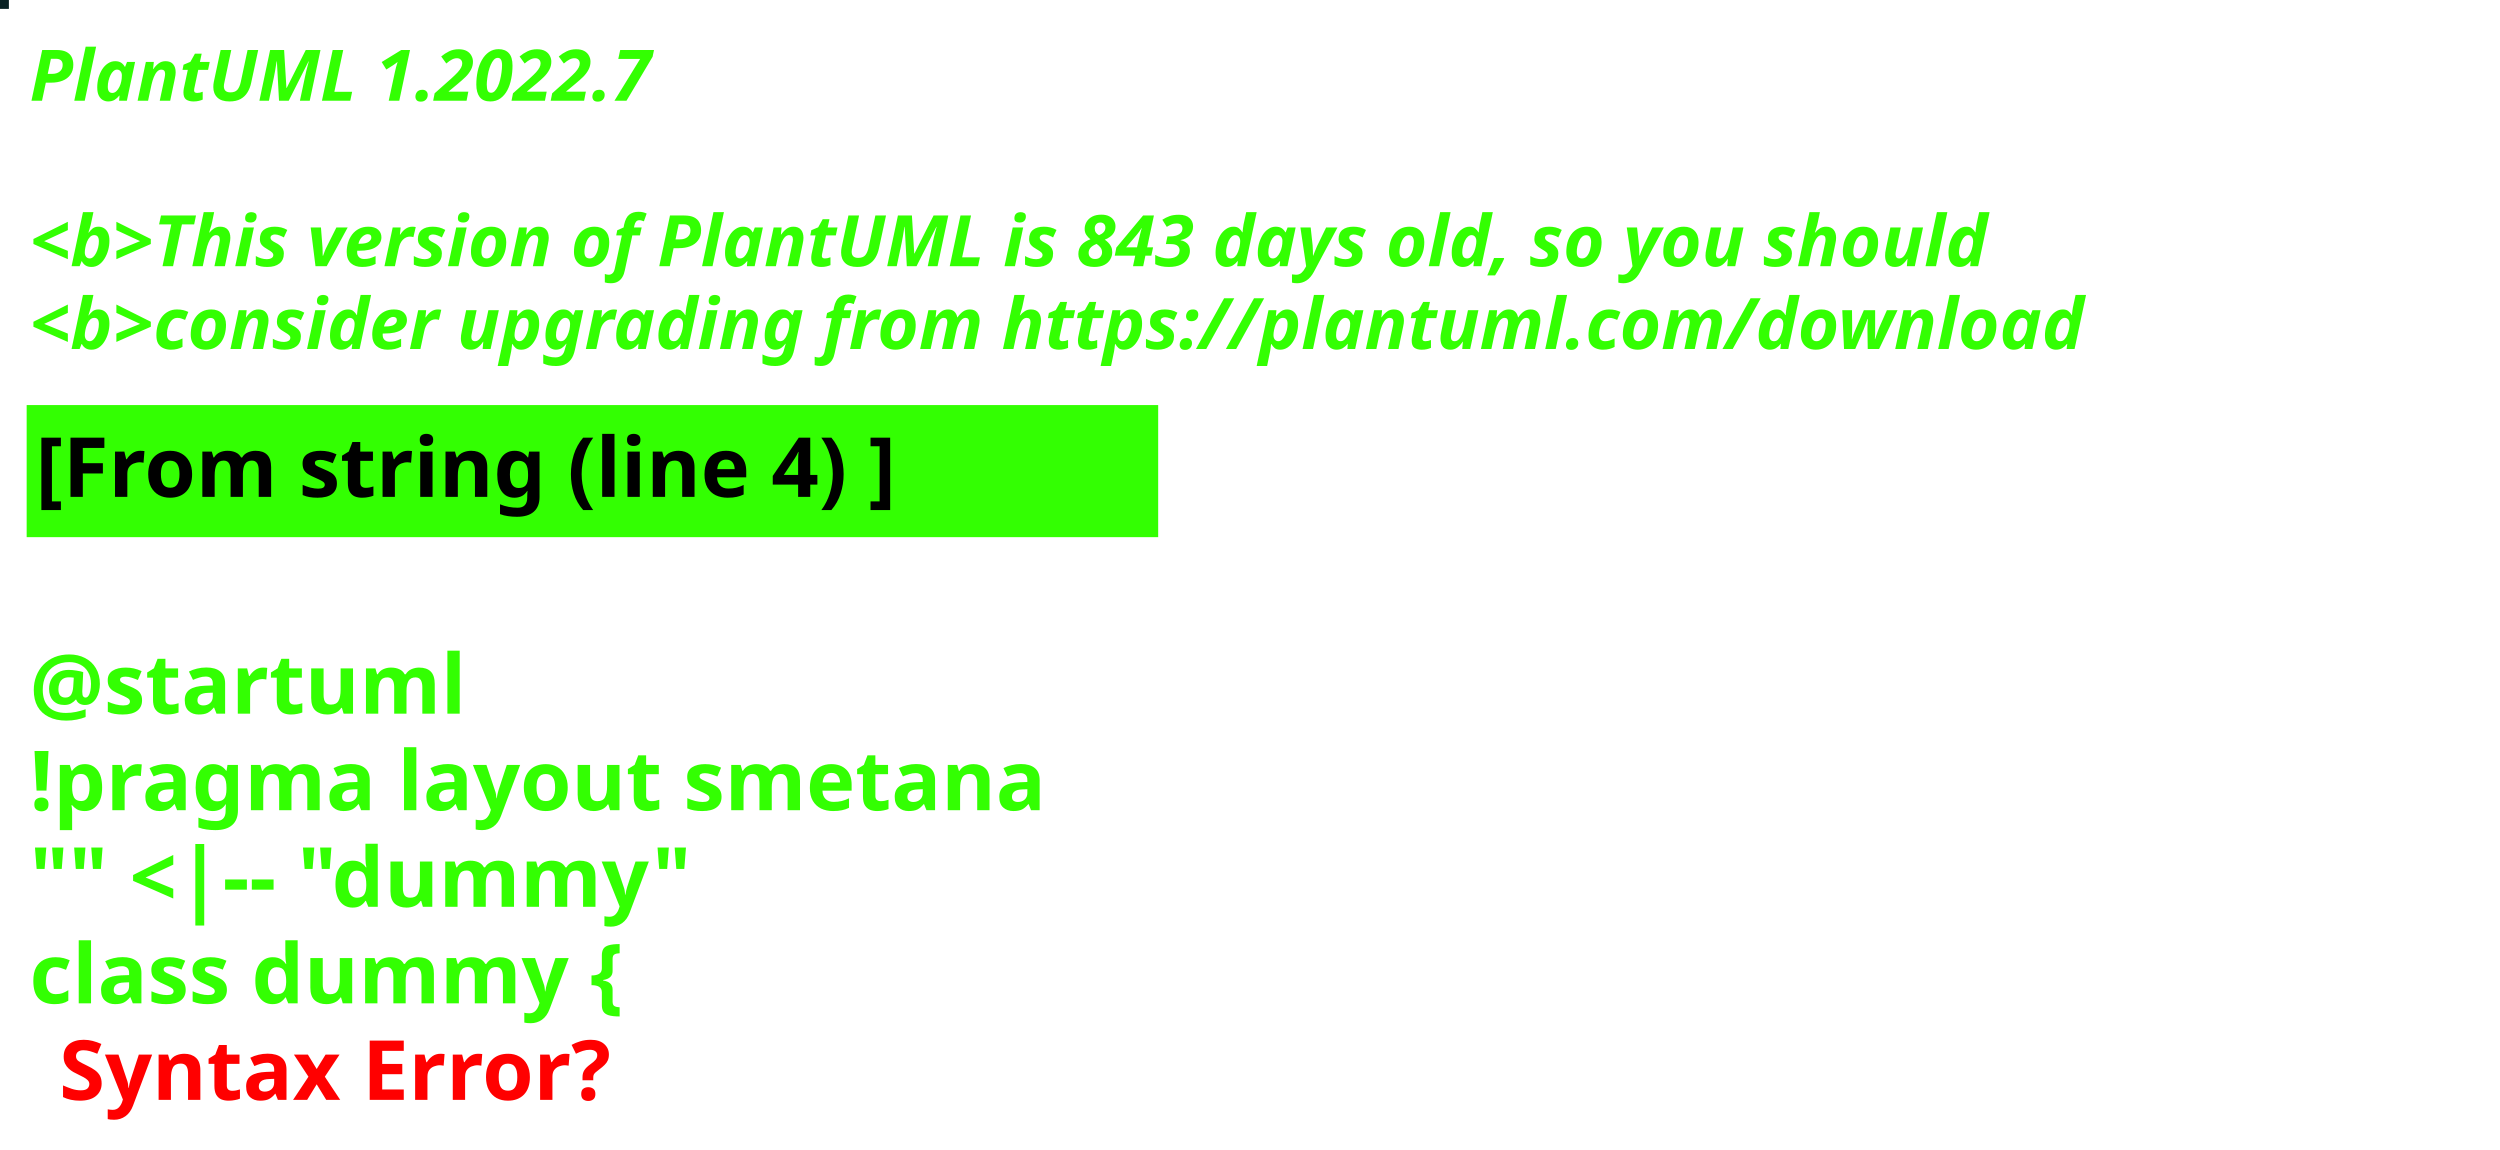
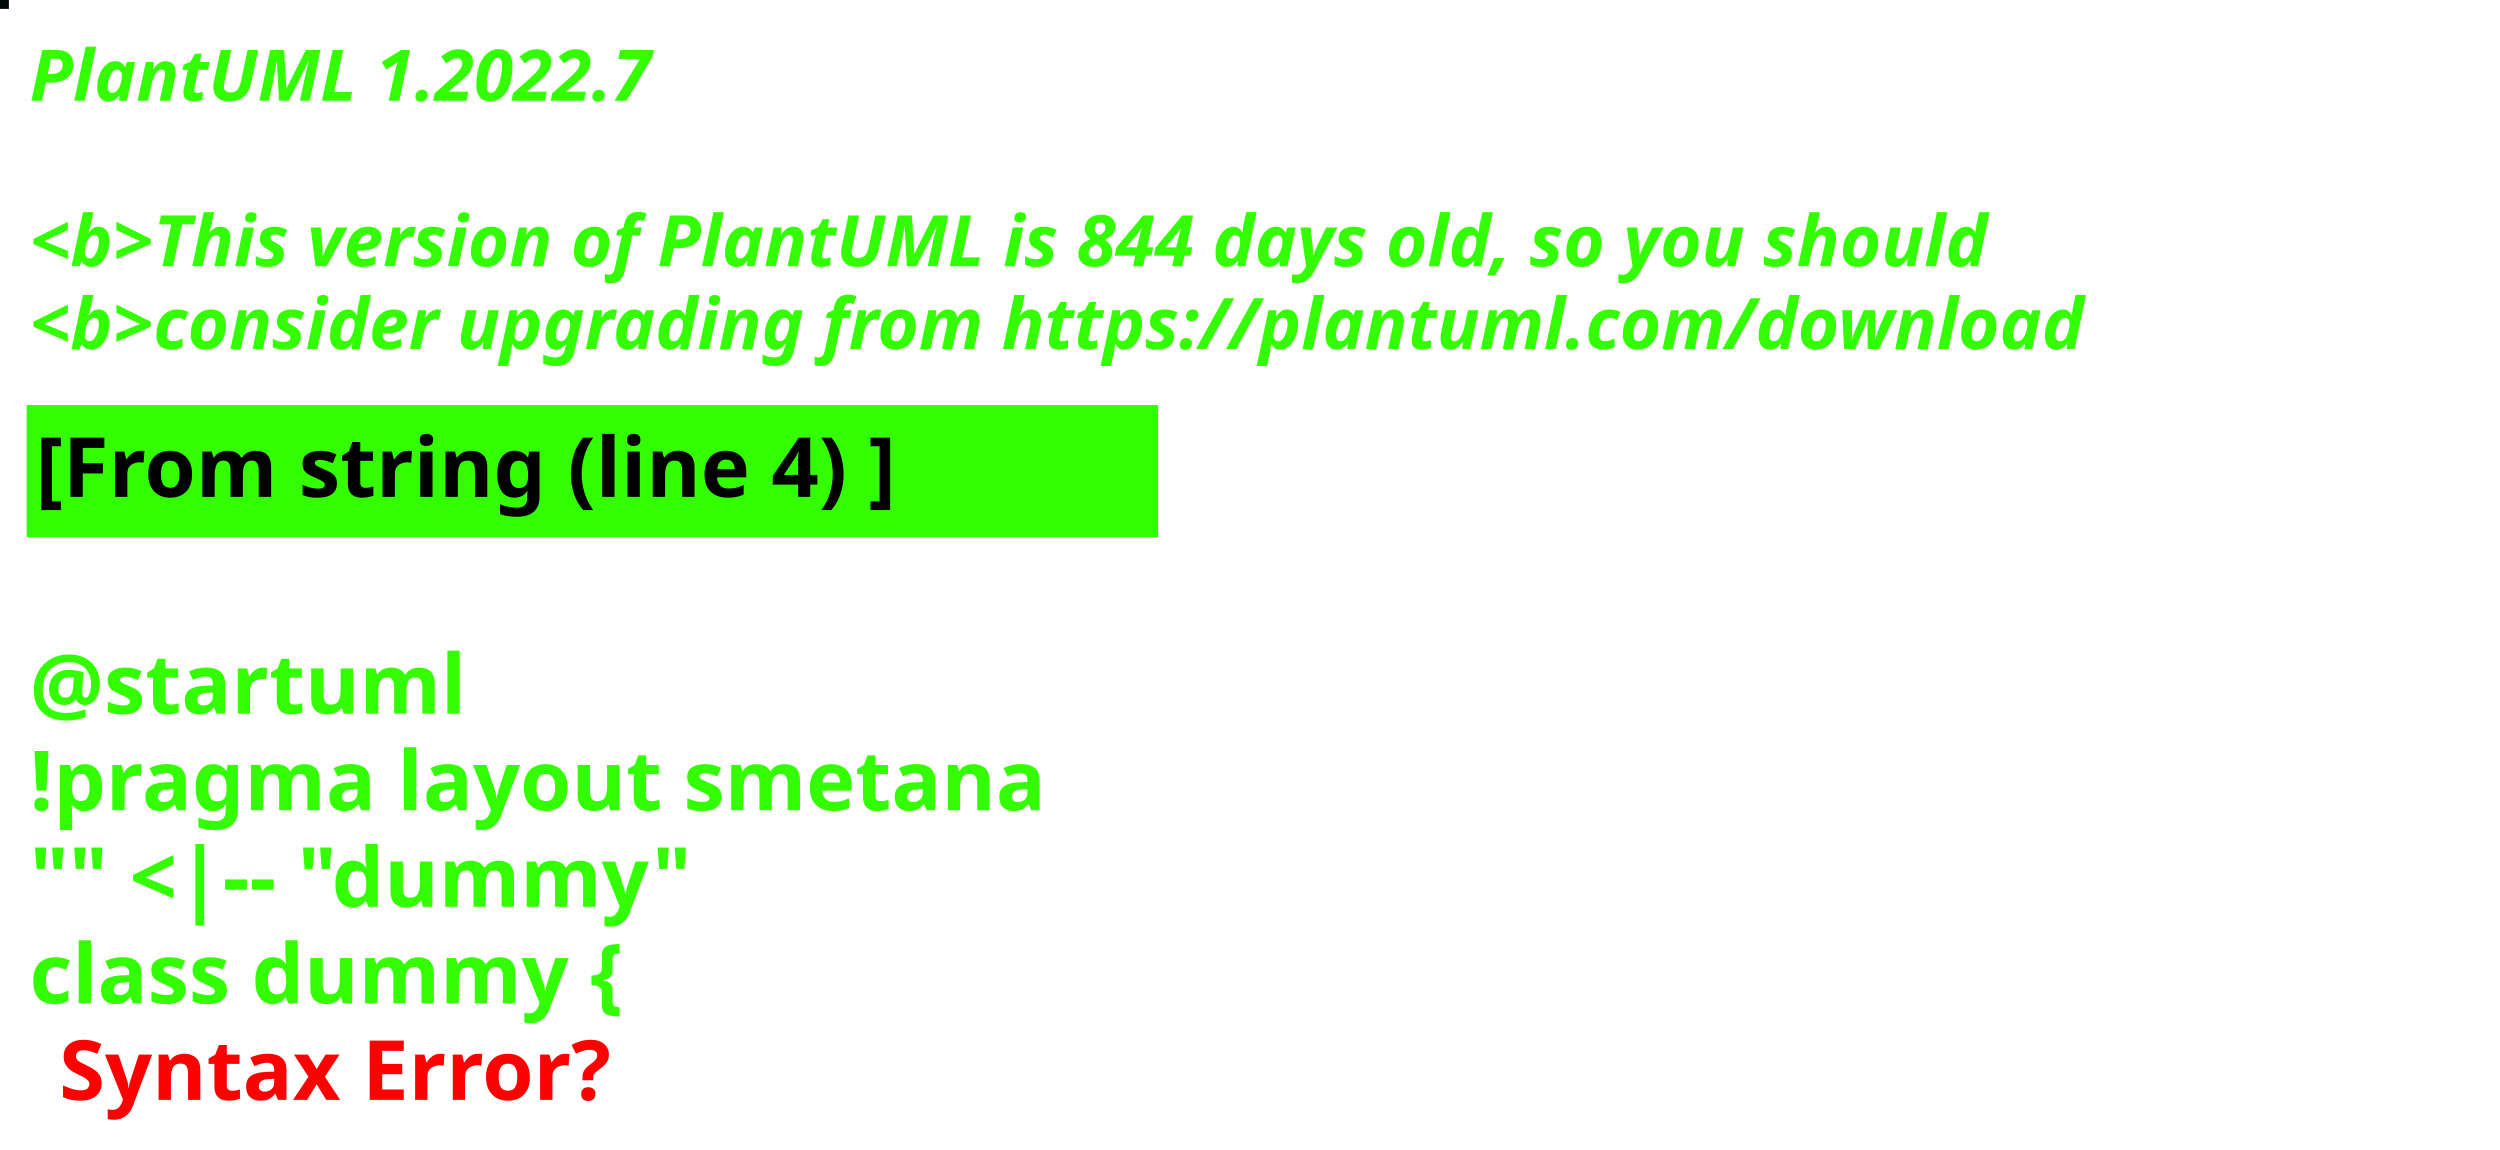
<svg xmlns="http://www.w3.org/2000/svg" contentStyleType="text/css" height="194px" preserveAspectRatio="none" style="width:422px;height:194px;background:#000000;" version="1.1" viewBox="0 0 422 194" width="422px" zoomAndPan="magnify">
  <defs />
  <g>
-     <rect fill="#082123" height="1" style="stroke:#082123;stroke-width:1.0;" width="1" x="0" y="0" />
+     <rect fill="#020807" height="1" style="stroke:#020807;stroke-width:1.0;" width="1" x="0" y="0" />
    <text fill="#33FF02" font-family="sans-serif" font-size="12" font-style="italic" font-weight="bold" lengthAdjust="spacing" textLength="127" x="5" y="17">PlantUML 1.2022.7</text>
    <text fill="#33FF02" font-family="sans-serif" font-size="12" font-style="italic" font-weight="bold" lengthAdjust="spacing" textLength="4" x="5" y="30.969"> </text>
-     <text fill="#33FF02" font-family="sans-serif" font-size="12" font-style="italic" font-weight="bold" lengthAdjust="spacing" textLength="399" x="5" y="44.938">&lt;b&gt;This version of PlantUML is 843 days old, so you should</text>
+     <text fill="#33FF02" font-family="sans-serif" font-size="12" font-style="italic" font-weight="bold" lengthAdjust="spacing" textLength="399" x="5" y="44.938">&lt;b&gt;This version of PlantUML is 844 days old, so you should</text>
    <text fill="#33FF02" font-family="sans-serif" font-size="12" font-style="italic" font-weight="bold" lengthAdjust="spacing" textLength="408" x="5" y="58.906">&lt;b&gt;consider upgrading from https://plantuml.com/download</text>
    <rect fill="#33FF02" height="21.297" style="stroke:#33FF02;stroke-width:1.0;" width="190" x="5" y="68.875" />
    <text fill="#000000" font-family="sans-serif" font-size="14" font-weight="bold" lengthAdjust="spacing" textLength="168" x="6" y="83.875">[From string (line 4) ]</text>
    <text fill="#33FF02" font-family="sans-serif" font-size="14" font-weight="bold" lengthAdjust="spacing" textLength="5" x="5" y="104.172"> </text>
    <text fill="#33FF02" font-family="sans-serif" font-size="14" font-weight="bold" lengthAdjust="spacing" textLength="79" x="5" y="120.469">@startuml</text>
    <text fill="#33FF02" font-family="sans-serif" font-size="14" font-weight="bold" lengthAdjust="spacing" textLength="190" x="5" y="136.766">!pragma layout smetana</text>
    <text fill="#33FF02" font-family="sans-serif" font-size="14" font-weight="bold" lengthAdjust="spacing" textLength="124" x="5" y="153.062">"" &lt;|-- "dummy"</text>
    <text fill="#33FF02" font-family="sans-serif" font-size="14" font-weight="bold" lengthAdjust="spacing" text-decoration="wavy underline" textLength="117" x="5" y="169.359">class dummy {</text>
    <text fill="#FF0000" font-family="sans-serif" font-size="14" font-weight="bold" lengthAdjust="spacing" textLength="106" x="10" y="185.656">Syntax Error?</text>
  </g>
</svg>
